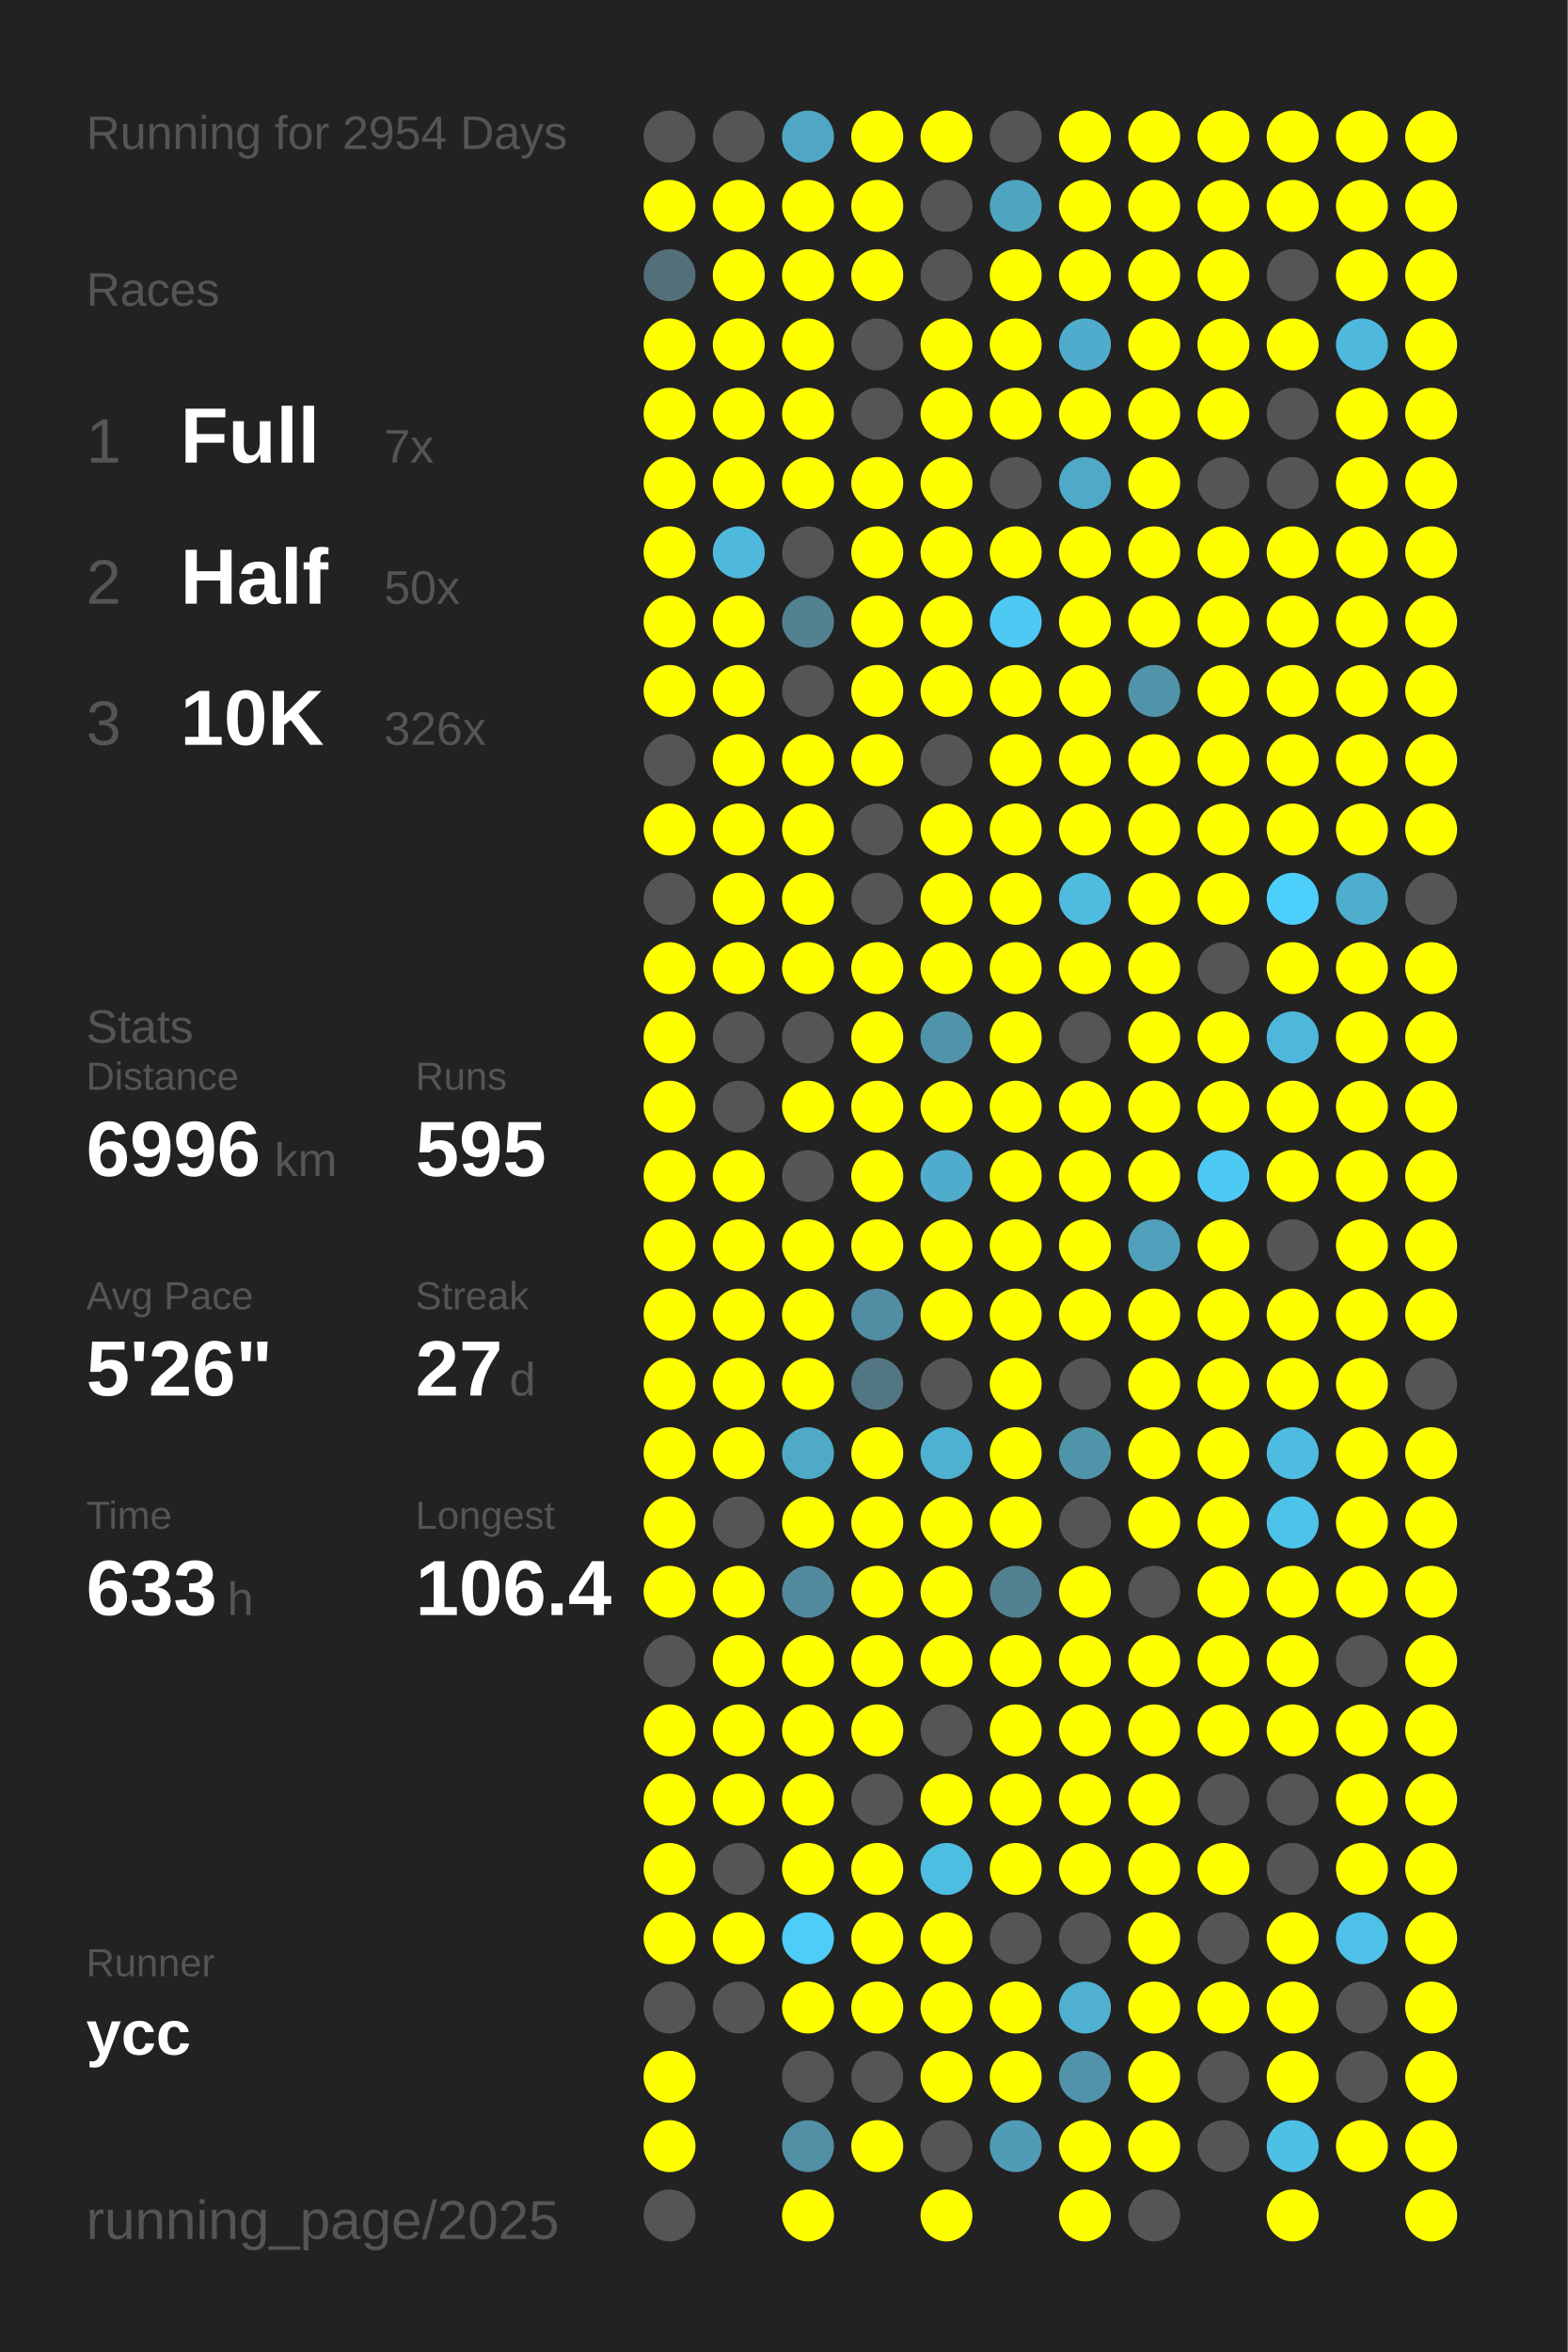
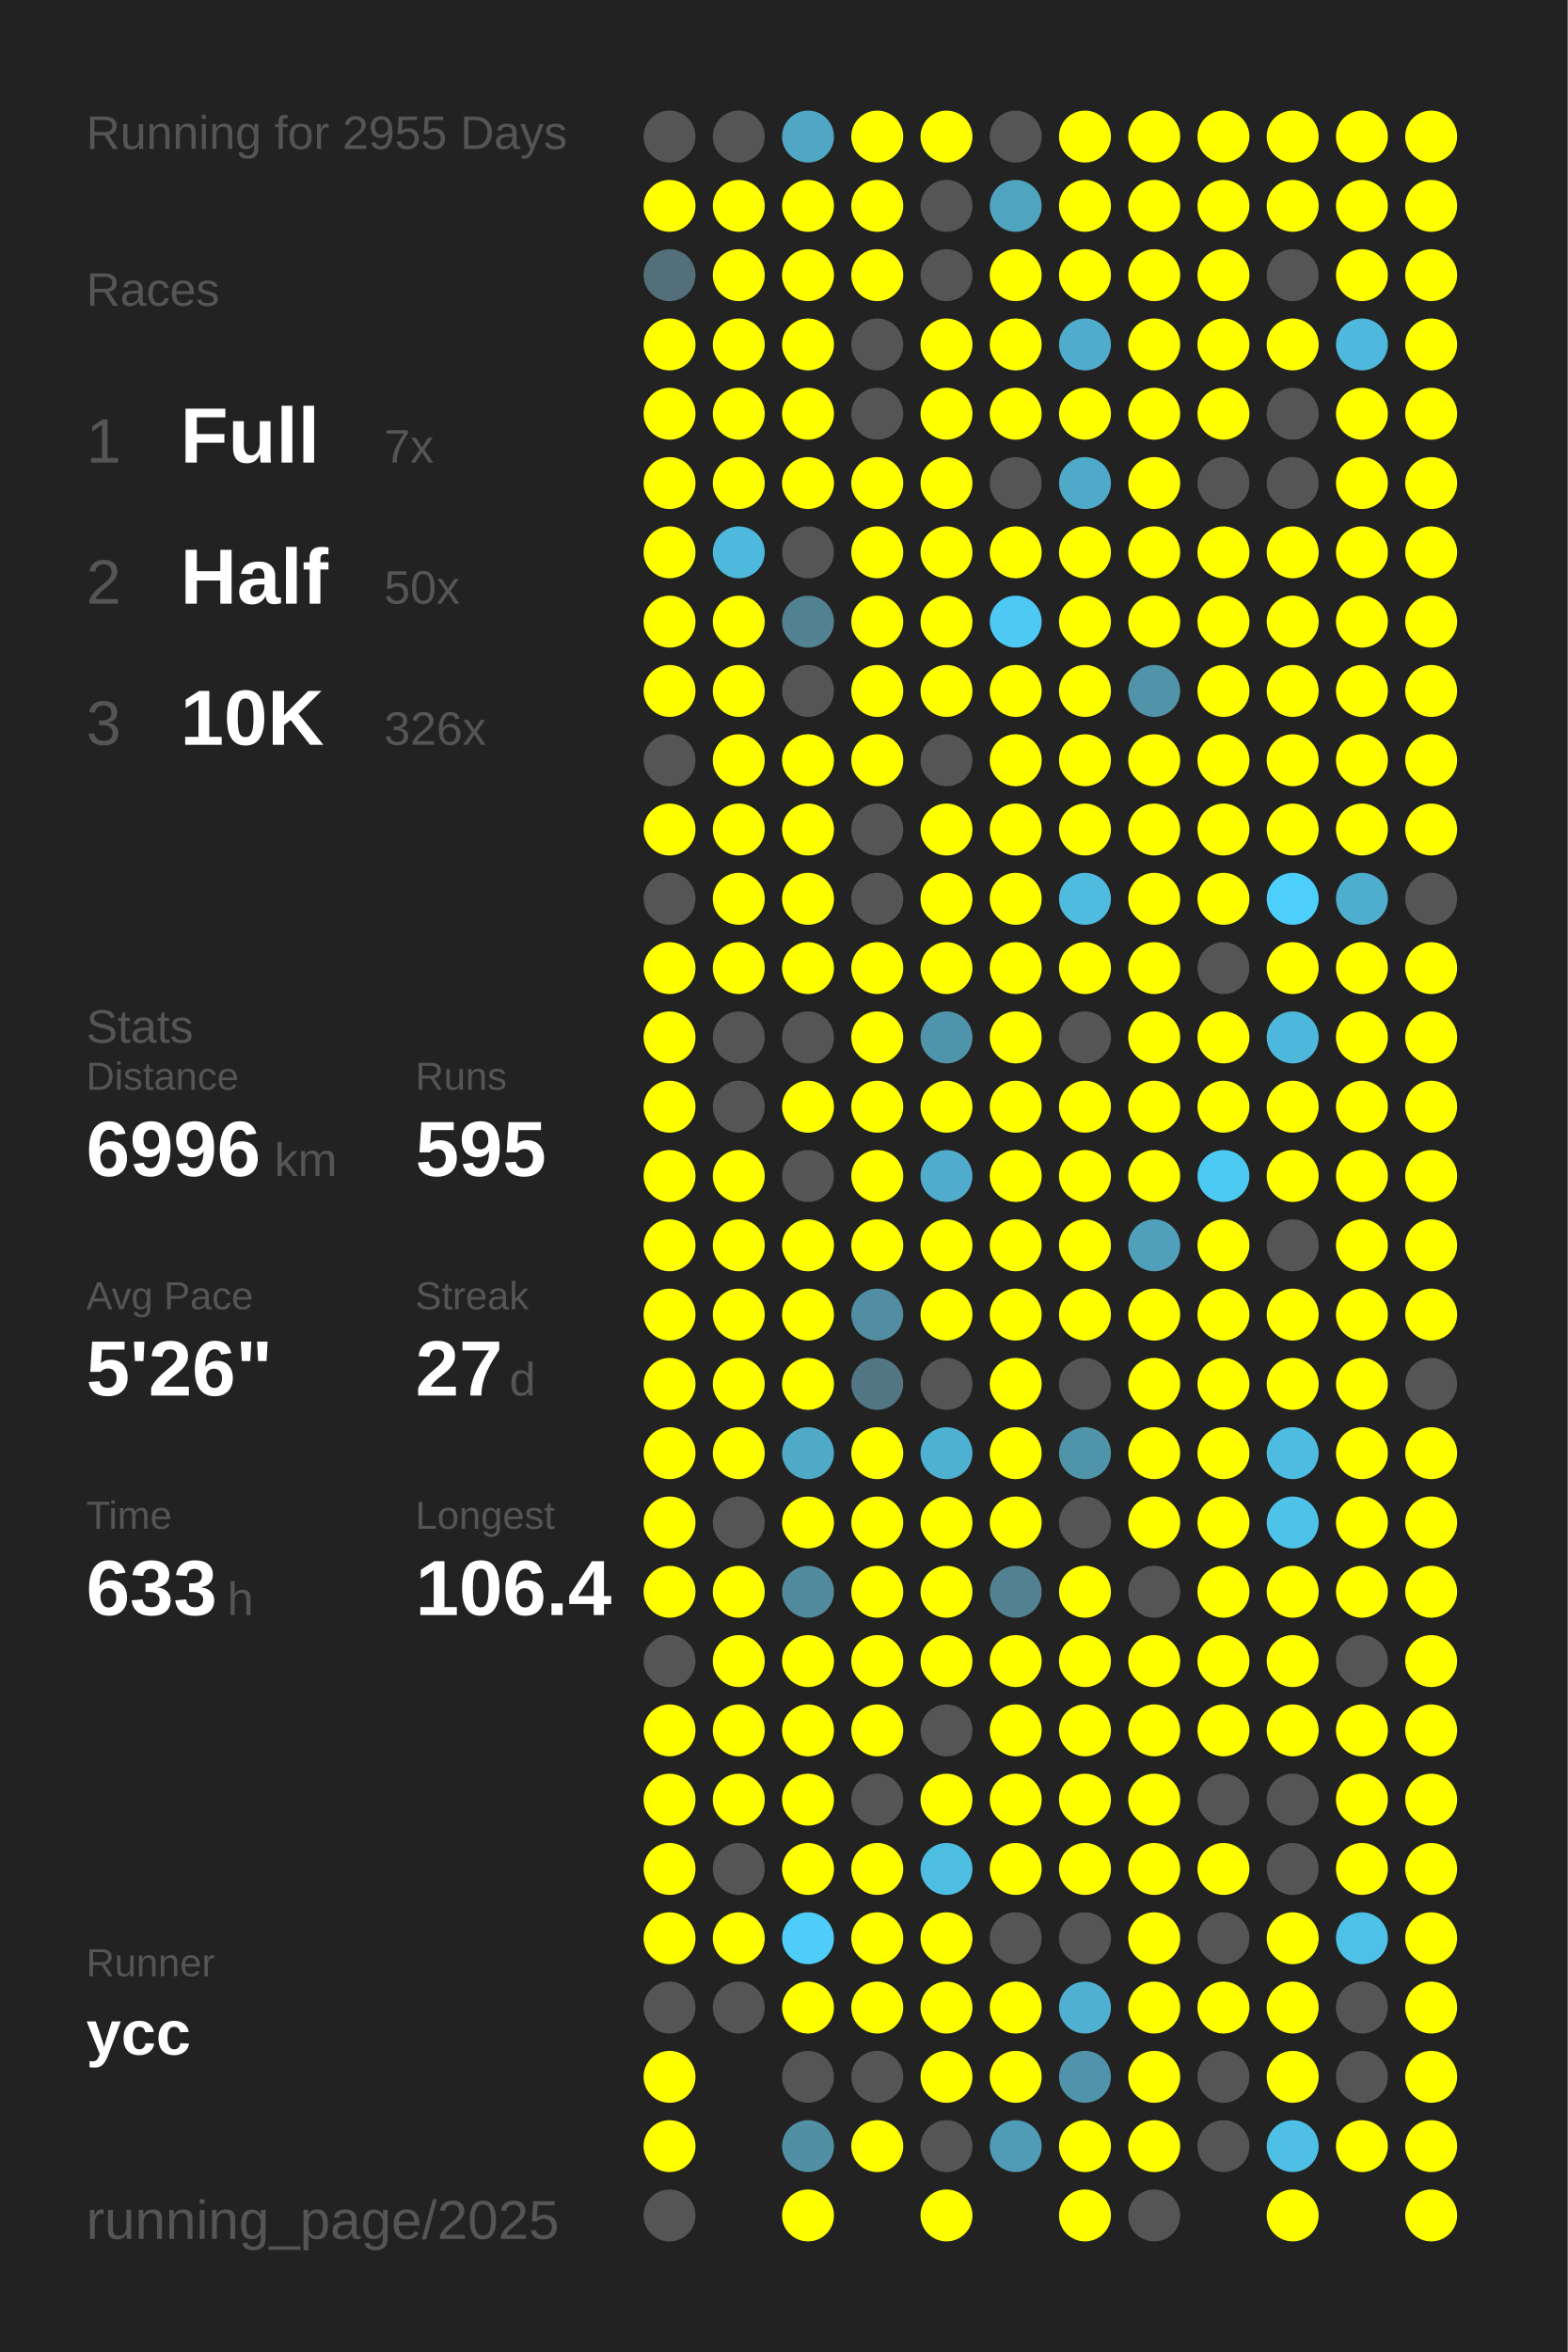
<svg xmlns="http://www.w3.org/2000/svg" baseProfile="full" height="300mm" version="1.1" viewBox="0,0,200,300" width="200mm">
  <defs />
  <rect fill="#222222" height="300" width="200" x="0" y="0" />
-   <text fill="#555555" style="font-size:6px; font-family:Arial;" x="11" y="19">Running for 2954 Days</text>
+   <text fill="#555555" style="font-size:6px; font-family:Arial;" x="11" y="19">Running for 2955 Days</text>
  <text fill="#555555" style="font-size:6px; font-family:Arial;" x="11" y="39">Races</text>
  <text fill="#555555" style="font-size:8px; font-family:Arial;" x="11" y="59">1</text>
  <text fill="#FFFFFF" style="font-size:10px; font-family:Arial; font-weight:bold;" x="23" y="59">Full</text>
  <text fill="#555555" style="font-size:6px; font-family:Arial;" x="49" y="59">7x</text>
  <text fill="#555555" style="font-size:8px; font-family:Arial;" x="11" y="77">2</text>
  <text fill="#FFFFFF" style="font-size:10px; font-family:Arial; font-weight:bold;" x="23" y="77">Half</text>
  <text fill="#555555" style="font-size:6px; font-family:Arial;" x="49" y="77">50x</text>
  <text fill="#555555" style="font-size:8px; font-family:Arial;" x="11" y="95">3</text>
  <text fill="#FFFFFF" style="font-size:10px; font-family:Arial; font-weight:bold;" x="23" y="95">10K</text>
  <text fill="#555555" style="font-size:6px; font-family:Arial;" x="49" y="95">326x</text>
  <text fill="#555555" style="font-size:6px; font-family:Arial;" x="11" y="133">Stats</text>
  <text fill="#555555" style="font-size:5px; font-family:Arial;" x="11" y="139">Distance</text>
  <text fill="#FFFFFF" style="font-size:10px; font-family:Arial; font-weight:bold;" x="11" y="150">6996</text>
  <text fill="#555555" style="font-size:6px; font-family:Arial;" x="35" y="150">km</text>
  <text fill="#555555" style="font-size:5px; font-family:Arial;" x="53" y="139">Runs</text>
  <text fill="#FFFFFF" style="font-size:10px; font-family:Arial; font-weight:bold;" x="53" y="150">595</text>
  <text fill="#555555" style="font-size:5px; font-family:Arial;" x="11" y="167">Avg Pace</text>
  <text fill="#FFFFFF" style="font-size:10px; font-family:Arial; font-weight:bold;" x="11" y="178">5'26"</text>
  <text fill="#555555" style="font-size:5px; font-family:Arial;" x="53" y="167">Streak</text>
  <text fill="#FFFFFF" style="font-size:10px; font-family:Arial; font-weight:bold;" x="53" y="178">27</text>
  <text fill="#555555" style="font-size:6px; font-family:Arial;" x="65" y="178">d</text>
  <text fill="#555555" style="font-size:5px; font-family:Arial;" x="11" y="195">Time</text>
  <text fill="#FFFFFF" style="font-size:10px; font-family:Arial; font-weight:bold;" x="11" y="206">633</text>
  <text fill="#555555" style="font-size:6px; font-family:Arial;" x="29" y="206">h</text>
  <text fill="#555555" style="font-size:5px; font-family:Arial;" x="53" y="195">Longest</text>
  <text fill="#FFFFFF" style="font-size:10px; font-family:Arial; font-weight:bold;" x="53" y="206">106.4</text>
  <text fill="#555555" style="font-size:5px; font-family:Arial;" x="11" y="252.065">Runner</text>
  <text fill="#FFFFFF" style="font-size:8px; font-family:Arial; font-weight:bold;" x="11" y="262.065">ycc</text>
  <text fill="#555555" style="font-size:7px; font-family:Arial;" x="11" y="285.581">running_page/2025</text>
  <circle cx="85.417" cy="17.419" fill="#555555" r="3.312" />
  <circle cx="85.417" cy="26.258" fill="#FFFF00" r="3.312" />
  <circle cx="85.417" cy="35.097" fill="#536f79" r="3.312" />
  <circle cx="85.417" cy="43.935" fill="#FFFF00" r="3.312" />
  <circle cx="85.417" cy="52.774" fill="#FFFF00" r="3.312" />
  <circle cx="85.417" cy="61.613" fill="#FFFF00" r="3.312" />
  <circle cx="85.417" cy="70.452" fill="#FFFF00" r="3.312" />
  <circle cx="85.417" cy="79.29" fill="#FFFF00" r="3.312" />
  <circle cx="85.417" cy="88.129" fill="#FFFF00" r="3.312" />
  <circle cx="85.417" cy="96.968" fill="#555555" r="3.312" />
  <circle cx="85.417" cy="105.806" fill="#FFFF00" r="3.312" />
  <circle cx="85.417" cy="114.645" fill="#555555" r="3.312" />
  <circle cx="85.417" cy="123.484" fill="#FFFF00" r="3.312" />
  <circle cx="85.417" cy="132.323" fill="#FFFF00" r="3.312" />
  <circle cx="85.417" cy="141.161" fill="#FFFF00" r="3.312" />
  <circle cx="85.417" cy="150" fill="#FFFF00" r="3.312" />
  <circle cx="85.417" cy="158.839" fill="#FFFF00" r="3.312" />
  <circle cx="85.417" cy="167.677" fill="#FFFF00" r="3.312" />
  <circle cx="85.417" cy="176.516" fill="#FFFF00" r="3.312" />
  <circle cx="85.417" cy="185.355" fill="#FFFF00" r="3.312" />
  <circle cx="85.417" cy="194.194" fill="#FFFF00" r="3.312" />
  <circle cx="85.417" cy="203.032" fill="#FFFF00" r="3.312" />
  <circle cx="85.417" cy="211.871" fill="#555555" r="3.312" />
  <circle cx="85.417" cy="220.71" fill="#FFFF00" r="3.312" />
  <circle cx="85.417" cy="229.548" fill="#FFFF00" r="3.312" />
  <circle cx="85.417" cy="238.387" fill="#FFFF00" r="3.312" />
  <circle cx="85.417" cy="247.226" fill="#FFFF00" r="3.312" />
  <circle cx="85.417" cy="256.065" fill="#555555" r="3.312" />
  <circle cx="85.417" cy="264.903" fill="#FFFF00" r="3.312" />
  <circle cx="85.417" cy="273.742" fill="#FFFF00" r="3.312" />
  <circle cx="85.417" cy="282.581" fill="#555555" r="3.312" />
  <circle cx="94.25" cy="17.419" fill="#555555" r="3.312" />
  <circle cx="94.25" cy="26.258" fill="#FFFF00" r="3.312" />
  <circle cx="94.25" cy="35.097" fill="#FFFF00" r="3.312" />
  <circle cx="94.25" cy="43.935" fill="#FFFF00" r="3.312" />
  <circle cx="94.25" cy="52.774" fill="#FFFF00" r="3.312" />
  <circle cx="94.25" cy="61.613" fill="#FFFF00" r="3.312" />
  <circle cx="94.25" cy="70.452" fill="#4eb9dd" r="3.312" />
  <circle cx="94.25" cy="79.29" fill="#FFFF00" r="3.312" />
  <circle cx="94.25" cy="88.129" fill="#FFFF00" r="3.312" />
  <circle cx="94.25" cy="96.968" fill="#FFFF00" r="3.312" />
  <circle cx="94.25" cy="105.806" fill="#FFFF00" r="3.312" />
  <circle cx="94.25" cy="114.645" fill="#FFFF00" r="3.312" />
  <circle cx="94.25" cy="123.484" fill="#FFFF00" r="3.312" />
  <circle cx="94.25" cy="132.323" fill="#555555" r="3.312" />
  <circle cx="94.25" cy="141.161" fill="#555555" r="3.312" />
  <circle cx="94.25" cy="150" fill="#FFFF00" r="3.312" />
  <circle cx="94.25" cy="158.839" fill="#FFFF00" r="3.312" />
  <circle cx="94.25" cy="167.677" fill="#FFFF00" r="3.312" />
  <circle cx="94.25" cy="176.516" fill="#FFFF00" r="3.312" />
  <circle cx="94.25" cy="185.355" fill="#FFFF00" r="3.312" />
  <circle cx="94.25" cy="194.194" fill="#555555" r="3.312" />
  <circle cx="94.25" cy="203.032" fill="#FFFF00" r="3.312" />
  <circle cx="94.25" cy="211.871" fill="#FFFF00" r="3.312" />
  <circle cx="94.25" cy="220.71" fill="#FFFF00" r="3.312" />
  <circle cx="94.25" cy="229.548" fill="#FFFF00" r="3.312" />
  <circle cx="94.25" cy="238.387" fill="#555555" r="3.312" />
  <circle cx="94.25" cy="247.226" fill="#FFFF00" r="3.312" />
  <circle cx="94.25" cy="256.065" fill="#555555" r="3.312" />
  <circle cx="103.083" cy="17.419" fill="#4fa7c5" r="3.312" />
  <circle cx="103.083" cy="26.258" fill="#FFFF00" r="3.312" />
  <circle cx="103.083" cy="35.097" fill="#FFFF00" r="3.312" />
  <circle cx="103.083" cy="43.935" fill="#FFFF00" r="3.312" />
  <circle cx="103.083" cy="52.774" fill="#FFFF00" r="3.312" />
  <circle cx="103.083" cy="61.613" fill="#FFFF00" r="3.312" />
  <circle cx="103.083" cy="70.452" fill="#555555" r="3.312" />
  <circle cx="103.083" cy="79.29" fill="#528191" r="3.312" />
  <circle cx="103.083" cy="88.129" fill="#555555" r="3.312" />
  <circle cx="103.083" cy="96.968" fill="#FFFF00" r="3.312" />
  <circle cx="103.083" cy="105.806" fill="#FFFF00" r="3.312" />
  <circle cx="103.083" cy="114.645" fill="#FFFF00" r="3.312" />
  <circle cx="103.083" cy="123.484" fill="#FFFF00" r="3.312" />
  <circle cx="103.083" cy="132.323" fill="#555555" r="3.312" />
  <circle cx="103.083" cy="141.161" fill="#FFFF00" r="3.312" />
  <circle cx="103.083" cy="150" fill="#555555" r="3.312" />
  <circle cx="103.083" cy="158.839" fill="#FFFF00" r="3.312" />
  <circle cx="103.083" cy="167.677" fill="#FFFF00" r="3.312" />
  <circle cx="103.083" cy="176.516" fill="#FFFF00" r="3.312" />
  <circle cx="103.083" cy="185.355" fill="#4faac8" r="3.312" />
  <circle cx="103.083" cy="194.194" fill="#FFFF00" r="3.312" />
  <circle cx="103.083" cy="203.032" fill="#518a9d" r="3.312" />
  <circle cx="103.083" cy="211.871" fill="#FFFF00" r="3.312" />
  <circle cx="103.083" cy="220.71" fill="#FFFF00" r="3.312" />
  <circle cx="103.083" cy="229.548" fill="#FFFF00" r="3.312" />
  <circle cx="103.083" cy="238.387" fill="#FFFF00" r="3.312" />
  <circle cx="103.083" cy="247.226" fill="#4dcdf8" r="3.312" />
  <circle cx="103.083" cy="256.065" fill="#FFFF00" r="3.312" />
  <circle cx="103.083" cy="264.903" fill="#555555" r="3.312" />
  <circle cx="103.083" cy="273.742" fill="#518fa4" r="3.312" />
  <circle cx="103.083" cy="282.581" fill="#FFFF00" r="3.312" />
  <circle cx="111.917" cy="17.419" fill="#FFFF00" r="3.312" />
  <circle cx="111.917" cy="26.258" fill="#FFFF00" r="3.312" />
  <circle cx="111.917" cy="35.097" fill="#FFFF00" r="3.312" />
  <circle cx="111.917" cy="43.935" fill="#555555" r="3.312" />
  <circle cx="111.917" cy="52.774" fill="#555555" r="3.312" />
  <circle cx="111.917" cy="61.613" fill="#FFFF00" r="3.312" />
  <circle cx="111.917" cy="70.452" fill="#FFFF00" r="3.312" />
  <circle cx="111.917" cy="79.29" fill="#FFFF00" r="3.312" />
  <circle cx="111.917" cy="88.129" fill="#FFFF00" r="3.312" />
  <circle cx="111.917" cy="96.968" fill="#FFFF00" r="3.312" />
  <circle cx="111.917" cy="105.806" fill="#555555" r="3.312" />
  <circle cx="111.917" cy="114.645" fill="#555555" r="3.312" />
  <circle cx="111.917" cy="123.484" fill="#FFFF00" r="3.312" />
  <circle cx="111.917" cy="132.323" fill="#FFFF00" r="3.312" />
  <circle cx="111.917" cy="141.161" fill="#FFFF00" r="3.312" />
  <circle cx="111.917" cy="150" fill="#FFFF00" r="3.312" />
  <circle cx="111.917" cy="158.839" fill="#FFFF00" r="3.312" />
  <circle cx="111.917" cy="167.677" fill="#518ea3" r="3.312" />
  <circle cx="111.917" cy="176.516" fill="#527683" r="3.312" />
  <circle cx="111.917" cy="185.355" fill="#FFFF00" r="3.312" />
  <circle cx="111.917" cy="194.194" fill="#FFFF00" r="3.312" />
  <circle cx="111.917" cy="203.032" fill="#FFFF00" r="3.312" />
  <circle cx="111.917" cy="211.871" fill="#FFFF00" r="3.312" />
  <circle cx="111.917" cy="220.71" fill="#FFFF00" r="3.312" />
  <circle cx="111.917" cy="229.548" fill="#555555" r="3.312" />
  <circle cx="111.917" cy="238.387" fill="#FFFF00" r="3.312" />
  <circle cx="111.917" cy="247.226" fill="#FFFF00" r="3.312" />
  <circle cx="111.917" cy="256.065" fill="#FFFF00" r="3.312" />
  <circle cx="111.917" cy="264.903" fill="#555555" r="3.312" />
  <circle cx="111.917" cy="273.742" fill="#FFFF00" r="3.312" />
  <circle cx="120.75" cy="17.419" fill="#FFFF00" r="3.312" />
  <circle cx="120.75" cy="26.258" fill="#555555" r="3.312" />
  <circle cx="120.75" cy="35.097" fill="#555555" r="3.312" />
  <circle cx="120.75" cy="43.935" fill="#FFFF00" r="3.312" />
  <circle cx="120.75" cy="52.774" fill="#FFFF00" r="3.312" />
  <circle cx="120.75" cy="61.613" fill="#FFFF00" r="3.312" />
  <circle cx="120.75" cy="70.452" fill="#FFFF00" r="3.312" />
  <circle cx="120.75" cy="79.29" fill="#FFFF00" r="3.312" />
  <circle cx="120.75" cy="88.129" fill="#FFFF00" r="3.312" />
  <circle cx="120.75" cy="96.968" fill="#555555" r="3.312" />
  <circle cx="120.75" cy="105.806" fill="#FFFF00" r="3.312" />
  <circle cx="120.75" cy="114.645" fill="#FFFF00" r="3.312" />
  <circle cx="120.75" cy="123.484" fill="#FFFF00" r="3.312" />
  <circle cx="120.75" cy="132.323" fill="#5094ab" r="3.312" />
  <circle cx="120.75" cy="141.161" fill="#FFFF00" r="3.312" />
  <circle cx="120.75" cy="150" fill="#4faccc" r="3.312" />
  <circle cx="120.75" cy="158.839" fill="#FFFF00" r="3.312" />
  <circle cx="120.75" cy="167.677" fill="#FFFF00" r="3.312" />
  <circle cx="120.75" cy="176.516" fill="#555555" r="3.312" />
  <circle cx="120.75" cy="185.355" fill="#4fb1d2" r="3.312" />
  <circle cx="120.75" cy="194.194" fill="#FFFF00" r="3.312" />
  <circle cx="120.75" cy="203.032" fill="#FFFF00" r="3.312" />
  <circle cx="120.75" cy="211.871" fill="#FFFF00" r="3.312" />
  <circle cx="120.75" cy="220.71" fill="#555555" r="3.312" />
  <circle cx="120.75" cy="229.548" fill="#FFFF00" r="3.312" />
  <circle cx="120.75" cy="238.387" fill="#4ebde2" r="3.312" />
  <circle cx="120.75" cy="247.226" fill="#FFFF00" r="3.312" />
  <circle cx="120.75" cy="256.065" fill="#FFFF00" r="3.312" />
  <circle cx="120.75" cy="264.903" fill="#FFFF00" r="3.312" />
  <circle cx="120.75" cy="273.742" fill="#555555" r="3.312" />
  <circle cx="120.75" cy="282.581" fill="#FFFF00" r="3.312" />
  <circle cx="129.583" cy="17.419" fill="#555555" r="3.312" />
  <circle cx="129.583" cy="26.258" fill="#4fa4c0" r="3.312" />
  <circle cx="129.583" cy="35.097" fill="#FFFF00" r="3.312" />
  <circle cx="129.583" cy="43.935" fill="#FFFF00" r="3.312" />
  <circle cx="129.583" cy="52.774" fill="#FFFF00" r="3.312" />
  <circle cx="129.583" cy="61.613" fill="#555555" r="3.312" />
  <circle cx="129.583" cy="70.452" fill="#FFFF00" r="3.312" />
  <circle cx="129.583" cy="79.29" fill="#4dc9f3" r="3.312" />
  <circle cx="129.583" cy="88.129" fill="#FFFF00" r="3.312" />
  <circle cx="129.583" cy="96.968" fill="#FFFF00" r="3.312" />
  <circle cx="129.583" cy="105.806" fill="#FFFF00" r="3.312" />
  <circle cx="129.583" cy="114.645" fill="#FFFF00" r="3.312" />
  <circle cx="129.583" cy="123.484" fill="#FFFF00" r="3.312" />
  <circle cx="129.583" cy="132.323" fill="#FFFF00" r="3.312" />
  <circle cx="129.583" cy="141.161" fill="#FFFF00" r="3.312" />
  <circle cx="129.583" cy="150" fill="#FFFF00" r="3.312" />
  <circle cx="129.583" cy="158.839" fill="#FFFF00" r="3.312" />
  <circle cx="129.583" cy="167.677" fill="#FFFF00" r="3.312" />
  <circle cx="129.583" cy="176.516" fill="#FFFF00" r="3.312" />
  <circle cx="129.583" cy="185.355" fill="#FFFF00" r="3.312" />
  <circle cx="129.583" cy="194.194" fill="#FFFF00" r="3.312" />
  <circle cx="129.583" cy="203.032" fill="#528191" r="3.312" />
  <circle cx="129.583" cy="211.871" fill="#FFFF00" r="3.312" />
  <circle cx="129.583" cy="220.71" fill="#FFFF00" r="3.312" />
  <circle cx="129.583" cy="229.548" fill="#FFFF00" r="3.312" />
  <circle cx="129.583" cy="238.387" fill="#FFFF00" r="3.312" />
  <circle cx="129.583" cy="247.226" fill="#555555" r="3.312" />
  <circle cx="129.583" cy="256.065" fill="#FFFF00" r="3.312" />
  <circle cx="129.583" cy="264.903" fill="#FFFF00" r="3.312" />
  <circle cx="129.583" cy="273.742" fill="#509bb5" r="3.312" />
  <circle cx="138.417" cy="17.419" fill="#FFFF00" r="3.312" />
  <circle cx="138.417" cy="26.258" fill="#FFFF00" r="3.312" />
  <circle cx="138.417" cy="35.097" fill="#FFFF00" r="3.312" />
  <circle cx="138.417" cy="43.935" fill="#4faccc" r="3.312" />
  <circle cx="138.417" cy="52.774" fill="#FFFF00" r="3.312" />
  <circle cx="138.417" cy="61.613" fill="#4fa9c8" r="3.312" />
  <circle cx="138.417" cy="70.452" fill="#FFFF00" r="3.312" />
  <circle cx="138.417" cy="79.29" fill="#FFFF00" r="3.312" />
  <circle cx="138.417" cy="88.129" fill="#FFFF00" r="3.312" />
  <circle cx="138.417" cy="96.968" fill="#FFFF00" r="3.312" />
  <circle cx="138.417" cy="105.806" fill="#FFFF00" r="3.312" />
  <circle cx="138.417" cy="114.645" fill="#4ebbdf" r="3.312" />
  <circle cx="138.417" cy="123.484" fill="#FFFF00" r="3.312" />
  <circle cx="138.417" cy="132.323" fill="#555555" r="3.312" />
  <circle cx="138.417" cy="141.161" fill="#FFFF00" r="3.312" />
  <circle cx="138.417" cy="150" fill="#FFFF00" r="3.312" />
  <circle cx="138.417" cy="158.839" fill="#FFFF00" r="3.312" />
  <circle cx="138.417" cy="167.677" fill="#FFFF00" r="3.312" />
  <circle cx="138.417" cy="176.516" fill="#555555" r="3.312" />
  <circle cx="138.417" cy="185.355" fill="#5094aa" r="3.312" />
  <circle cx="138.417" cy="194.194" fill="#555555" r="3.312" />
  <circle cx="138.417" cy="203.032" fill="#FFFF00" r="3.312" />
  <circle cx="138.417" cy="211.871" fill="#FFFF00" r="3.312" />
  <circle cx="138.417" cy="220.71" fill="#FFFF00" r="3.312" />
  <circle cx="138.417" cy="229.548" fill="#FFFF00" r="3.312" />
  <circle cx="138.417" cy="238.387" fill="#FFFF00" r="3.312" />
  <circle cx="138.417" cy="247.226" fill="#555555" r="3.312" />
  <circle cx="138.417" cy="256.065" fill="#4fb0d1" r="3.312" />
  <circle cx="138.417" cy="264.903" fill="#5093aa" r="3.312" />
  <circle cx="138.417" cy="273.742" fill="#FFFF00" r="3.312" />
  <circle cx="138.417" cy="282.581" fill="#FFFF00" r="3.312" />
  <circle cx="147.25" cy="17.419" fill="#FFFF00" r="3.312" />
  <circle cx="147.25" cy="26.258" fill="#FFFF00" r="3.312" />
  <circle cx="147.25" cy="35.097" fill="#FFFF00" r="3.312" />
  <circle cx="147.25" cy="43.935" fill="#FFFF00" r="3.312" />
  <circle cx="147.25" cy="52.774" fill="#FFFF00" r="3.312" />
  <circle cx="147.25" cy="61.613" fill="#FFFF00" r="3.312" />
  <circle cx="147.25" cy="70.452" fill="#FFFF00" r="3.312" />
  <circle cx="147.25" cy="79.29" fill="#FFFF00" r="3.312" />
  <circle cx="147.25" cy="88.129" fill="#5193a9" r="3.312" />
  <circle cx="147.25" cy="96.968" fill="#FFFF00" r="3.312" />
  <circle cx="147.25" cy="105.806" fill="#FFFF00" r="3.312" />
  <circle cx="147.25" cy="114.645" fill="#FFFF00" r="3.312" />
  <circle cx="147.25" cy="123.484" fill="#FFFF00" r="3.312" />
  <circle cx="147.25" cy="132.323" fill="#FFFF00" r="3.312" />
  <circle cx="147.25" cy="141.161" fill="#FFFF00" r="3.312" />
  <circle cx="147.25" cy="150" fill="#FFFF00" r="3.312" />
  <circle cx="147.25" cy="158.839" fill="#50a0bb" r="3.312" />
  <circle cx="147.25" cy="167.677" fill="#FFFF00" r="3.312" />
  <circle cx="147.25" cy="176.516" fill="#FFFF00" r="3.312" />
  <circle cx="147.25" cy="185.355" fill="#FFFF00" r="3.312" />
  <circle cx="147.25" cy="194.194" fill="#FFFF00" r="3.312" />
  <circle cx="147.25" cy="203.032" fill="#555555" r="3.312" />
  <circle cx="147.25" cy="211.871" fill="#FFFF00" r="3.312" />
  <circle cx="147.25" cy="220.71" fill="#FFFF00" r="3.312" />
  <circle cx="147.25" cy="229.548" fill="#FFFF00" r="3.312" />
  <circle cx="147.25" cy="238.387" fill="#FFFF00" r="3.312" />
  <circle cx="147.25" cy="247.226" fill="#FFFF00" r="3.312" />
  <circle cx="147.25" cy="256.065" fill="#FFFF00" r="3.312" />
  <circle cx="147.25" cy="264.903" fill="#FFFF00" r="3.312" />
  <circle cx="147.25" cy="273.742" fill="#FFFF00" r="3.312" />
  <circle cx="147.25" cy="282.581" fill="#555555" r="3.312" />
  <circle cx="156.083" cy="17.419" fill="#FFFF00" r="3.312" />
  <circle cx="156.083" cy="26.258" fill="#FFFF00" r="3.312" />
  <circle cx="156.083" cy="35.097" fill="#FFFF00" r="3.312" />
  <circle cx="156.083" cy="43.935" fill="#FFFF00" r="3.312" />
  <circle cx="156.083" cy="52.774" fill="#FFFF00" r="3.312" />
  <circle cx="156.083" cy="61.613" fill="#555555" r="3.312" />
  <circle cx="156.083" cy="70.452" fill="#FFFF00" r="3.312" />
  <circle cx="156.083" cy="79.29" fill="#FFFF00" r="3.312" />
  <circle cx="156.083" cy="88.129" fill="#FFFF00" r="3.312" />
  <circle cx="156.083" cy="96.968" fill="#FFFF00" r="3.312" />
  <circle cx="156.083" cy="105.806" fill="#FFFF00" r="3.312" />
  <circle cx="156.083" cy="114.645" fill="#FFFF00" r="3.312" />
  <circle cx="156.083" cy="123.484" fill="#555555" r="3.312" />
  <circle cx="156.083" cy="132.323" fill="#FFFF00" r="3.312" />
  <circle cx="156.083" cy="141.161" fill="#FFFF00" r="3.312" />
  <circle cx="156.083" cy="150" fill="#4dcaf4" r="3.312" />
  <circle cx="156.083" cy="158.839" fill="#FFFF00" r="3.312" />
  <circle cx="156.083" cy="167.677" fill="#FFFF00" r="3.312" />
  <circle cx="156.083" cy="176.516" fill="#FFFF00" r="3.312" />
  <circle cx="156.083" cy="185.355" fill="#FFFF00" r="3.312" />
  <circle cx="156.083" cy="194.194" fill="#FFFF00" r="3.312" />
  <circle cx="156.083" cy="203.032" fill="#FFFF00" r="3.312" />
  <circle cx="156.083" cy="211.871" fill="#FFFF00" r="3.312" />
  <circle cx="156.083" cy="220.71" fill="#FFFF00" r="3.312" />
  <circle cx="156.083" cy="229.548" fill="#555555" r="3.312" />
  <circle cx="156.083" cy="238.387" fill="#FFFF00" r="3.312" />
  <circle cx="156.083" cy="247.226" fill="#555555" r="3.312" />
  <circle cx="156.083" cy="256.065" fill="#FFFF00" r="3.312" />
  <circle cx="156.083" cy="264.903" fill="#555555" r="3.312" />
  <circle cx="156.083" cy="273.742" fill="#555555" r="3.312" />
  <circle cx="164.917" cy="17.419" fill="#FFFF00" r="3.312" />
  <circle cx="164.917" cy="26.258" fill="#FFFF00" r="3.312" />
  <circle cx="164.917" cy="35.097" fill="#555555" r="3.312" />
  <circle cx="164.917" cy="43.935" fill="#FFFF00" r="3.312" />
  <circle cx="164.917" cy="52.774" fill="#555555" r="3.312" />
  <circle cx="164.917" cy="61.613" fill="#555555" r="3.312" />
  <circle cx="164.917" cy="70.452" fill="#FFFF00" r="3.312" />
  <circle cx="164.917" cy="79.29" fill="#FFFF00" r="3.312" />
  <circle cx="164.917" cy="88.129" fill="#FFFF00" r="3.312" />
  <circle cx="164.917" cy="96.968" fill="#FFFF00" r="3.312" />
  <circle cx="164.917" cy="105.806" fill="#FFFF00" r="3.312" />
  <circle cx="164.917" cy="114.645" fill="#4dcffb" r="3.312" />
  <circle cx="164.917" cy="123.484" fill="#FFFF00" r="3.312" />
  <circle cx="164.917" cy="132.323" fill="#4eb8dc" r="3.312" />
  <circle cx="164.917" cy="141.161" fill="#FFFF00" r="3.312" />
  <circle cx="164.917" cy="150" fill="#FFFF00" r="3.312" />
  <circle cx="164.917" cy="158.839" fill="#555555" r="3.312" />
  <circle cx="164.917" cy="167.677" fill="#FFFF00" r="3.312" />
  <circle cx="164.917" cy="176.516" fill="#FFFF00" r="3.312" />
  <circle cx="164.917" cy="185.355" fill="#4ebbe1" r="3.312" />
  <circle cx="164.917" cy="194.194" fill="#4dc3ea" r="3.312" />
  <circle cx="164.917" cy="203.032" fill="#FFFF00" r="3.312" />
  <circle cx="164.917" cy="211.871" fill="#FFFF00" r="3.312" />
  <circle cx="164.917" cy="220.71" fill="#FFFF00" r="3.312" />
  <circle cx="164.917" cy="229.548" fill="#555555" r="3.312" />
  <circle cx="164.917" cy="238.387" fill="#555555" r="3.312" />
  <circle cx="164.917" cy="247.226" fill="#FFFF00" r="3.312" />
  <circle cx="164.917" cy="256.065" fill="#FFFF00" r="3.312" />
  <circle cx="164.917" cy="264.903" fill="#FFFF00" r="3.312" />
  <circle cx="164.917" cy="273.742" fill="#4ebfe5" r="3.312" />
  <circle cx="164.917" cy="282.581" fill="#FFFF00" r="3.312" />
  <circle cx="173.75" cy="17.419" fill="#FFFF00" r="3.312" />
  <circle cx="173.75" cy="26.258" fill="#FFFF00" r="3.312" />
  <circle cx="173.75" cy="35.097" fill="#FFFF00" r="3.312" />
  <circle cx="173.75" cy="43.935" fill="#4eb9dd" r="3.312" />
  <circle cx="173.75" cy="52.774" fill="#FFFF00" r="3.312" />
  <circle cx="173.75" cy="61.613" fill="#FFFF00" r="3.312" />
  <circle cx="173.75" cy="70.452" fill="#FFFF00" r="3.312" />
  <circle cx="173.75" cy="79.29" fill="#FFFF00" r="3.312" />
  <circle cx="173.75" cy="88.129" fill="#FFFF00" r="3.312" />
  <circle cx="173.75" cy="96.968" fill="#FFFF00" r="3.312" />
  <circle cx="173.75" cy="105.806" fill="#FFFF00" r="3.312" />
  <circle cx="173.75" cy="114.645" fill="#4fadcd" r="3.312" />
  <circle cx="173.75" cy="123.484" fill="#FFFF00" r="3.312" />
  <circle cx="173.75" cy="132.323" fill="#FFFF00" r="3.312" />
  <circle cx="173.75" cy="141.161" fill="#FFFF00" r="3.312" />
  <circle cx="173.75" cy="150" fill="#FFFF00" r="3.312" />
  <circle cx="173.75" cy="158.839" fill="#FFFF00" r="3.312" />
  <circle cx="173.75" cy="167.677" fill="#FFFF00" r="3.312" />
  <circle cx="173.75" cy="176.516" fill="#FFFF00" r="3.312" />
  <circle cx="173.75" cy="185.355" fill="#FFFF00" r="3.312" />
  <circle cx="173.75" cy="194.194" fill="#FFFF00" r="3.312" />
  <circle cx="173.75" cy="203.032" fill="#FFFF00" r="3.312" />
  <circle cx="173.75" cy="211.871" fill="#555555" r="3.312" />
  <circle cx="173.75" cy="220.71" fill="#FFFF00" r="3.312" />
  <circle cx="173.75" cy="229.548" fill="#FFFF00" r="3.312" />
  <circle cx="173.75" cy="238.387" fill="#FFFF00" r="3.312" />
  <circle cx="173.75" cy="247.226" fill="#4ec1e8" r="3.312" />
  <circle cx="173.75" cy="256.065" fill="#555555" r="3.312" />
  <circle cx="173.75" cy="264.903" fill="#555555" r="3.312" />
  <circle cx="173.75" cy="273.742" fill="#FFFF00" r="3.312" />
  <circle cx="182.583" cy="17.419" fill="#FFFF00" r="3.312" />
  <circle cx="182.583" cy="26.258" fill="#FFFF00" r="3.312" />
  <circle cx="182.583" cy="35.097" fill="#FFFF00" r="3.312" />
  <circle cx="182.583" cy="43.935" fill="#FFFF00" r="3.312" />
  <circle cx="182.583" cy="52.774" fill="#FFFF00" r="3.312" />
  <circle cx="182.583" cy="61.613" fill="#FFFF00" r="3.312" />
  <circle cx="182.583" cy="70.452" fill="#FFFF00" r="3.312" />
  <circle cx="182.583" cy="79.29" fill="#FFFF00" r="3.312" />
  <circle cx="182.583" cy="88.129" fill="#FFFF00" r="3.312" />
  <circle cx="182.583" cy="96.968" fill="#FFFF00" r="3.312" />
  <circle cx="182.583" cy="105.806" fill="#FFFF00" r="3.312" />
  <circle cx="182.583" cy="114.645" fill="#555555" r="3.312" />
  <circle cx="182.583" cy="123.484" fill="#FFFF00" r="3.312" />
  <circle cx="182.583" cy="132.323" fill="#FFFF00" r="3.312" />
  <circle cx="182.583" cy="141.161" fill="#FFFF00" r="3.312" />
  <circle cx="182.583" cy="150" fill="#FFFF00" r="3.312" />
  <circle cx="182.583" cy="158.839" fill="#FFFF00" r="3.312" />
  <circle cx="182.583" cy="167.677" fill="#FFFF00" r="3.312" />
  <circle cx="182.583" cy="176.516" fill="#555555" r="3.312" />
  <circle cx="182.583" cy="185.355" fill="#FFFF00" r="3.312" />
  <circle cx="182.583" cy="194.194" fill="#FFFF00" r="3.312" />
  <circle cx="182.583" cy="203.032" fill="#FFFF00" r="3.312" />
  <circle cx="182.583" cy="211.871" fill="#FFFF00" r="3.312" />
  <circle cx="182.583" cy="220.71" fill="#FFFF00" r="3.312" />
  <circle cx="182.583" cy="229.548" fill="#FFFF00" r="3.312" />
  <circle cx="182.583" cy="238.387" fill="#FFFF00" r="3.312" />
  <circle cx="182.583" cy="247.226" fill="#FFFF00" r="3.312" />
  <circle cx="182.583" cy="256.065" fill="#FFFF00" r="3.312" />
  <circle cx="182.583" cy="264.903" fill="#FFFF00" r="3.312" />
  <circle cx="182.583" cy="273.742" fill="#FFFF00" r="3.312" />
  <circle cx="182.583" cy="282.581" fill="#FFFF00" r="3.312" />
</svg>
